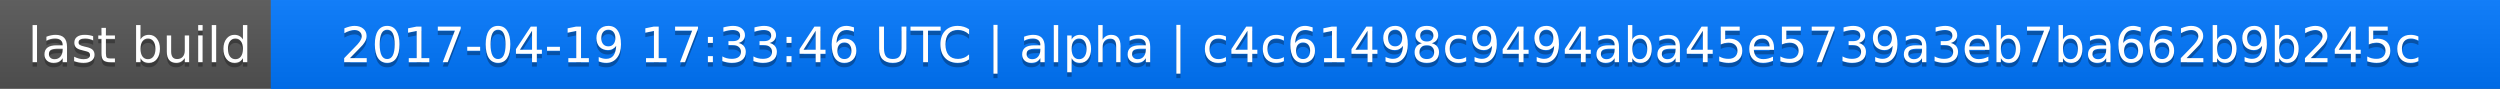
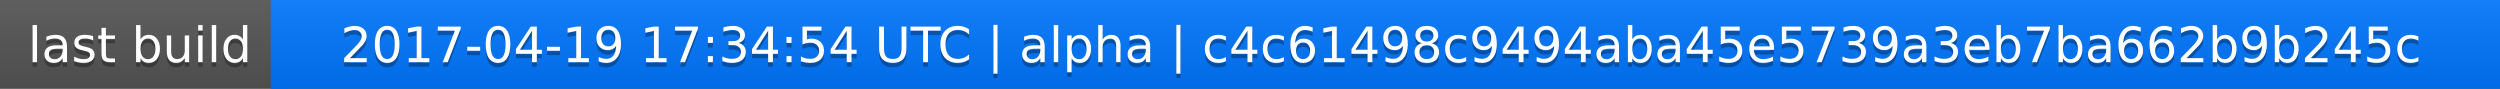
<svg xmlns="http://www.w3.org/2000/svg" width="563" height="20">
  <linearGradient id="a" x2="0" y2="100%">
    <stop offset="0" stop-color="#bbb" stop-opacity=".1" />
    <stop offset="1" stop-opacity=".1" />
  </linearGradient>
  <rect rx="0" width="563" height="20" fill="#555" />
  <rect rx="0" x="61" width="502" height="20" fill="#07f" />
  <path fill="#07f" d="M61 0h4v20h-4z" />
  <rect rx="0" width="563" height="20" fill="url(#a)" />
  <g fill="#fff" text-anchor="middle" font-family="DejaVu Sans,Verdana,Geneva,sans-serif" font-size="11">
    <text x="31.5" y="15" fill="#010101" fill-opacity=".3">last build</text>
    <text x="31.5" y="14">last build</text>
-     <text x="311" y="15" fill="#010101" fill-opacity=".3">2017-04-19 17:33:46 UTC | alpha | c4c61498c9494aba45e5739a3eb7ba662b9b245c</text>
-     <text x="311" y="14">2017-04-19 17:33:46 UTC | alpha | c4c61498c9494aba45e5739a3eb7ba662b9b245c</text>
+     <text x="311" y="15" fill="#010101" fill-opacity=".3">2017-04-19 17:34:54 UTC | alpha | c4c61498c9494aba45e5739a3eb7ba662b9b245c</text>
+     <text x="311" y="14">2017-04-19 17:34:54 UTC | alpha | c4c61498c9494aba45e5739a3eb7ba662b9b245c</text>
  </g>
</svg>
